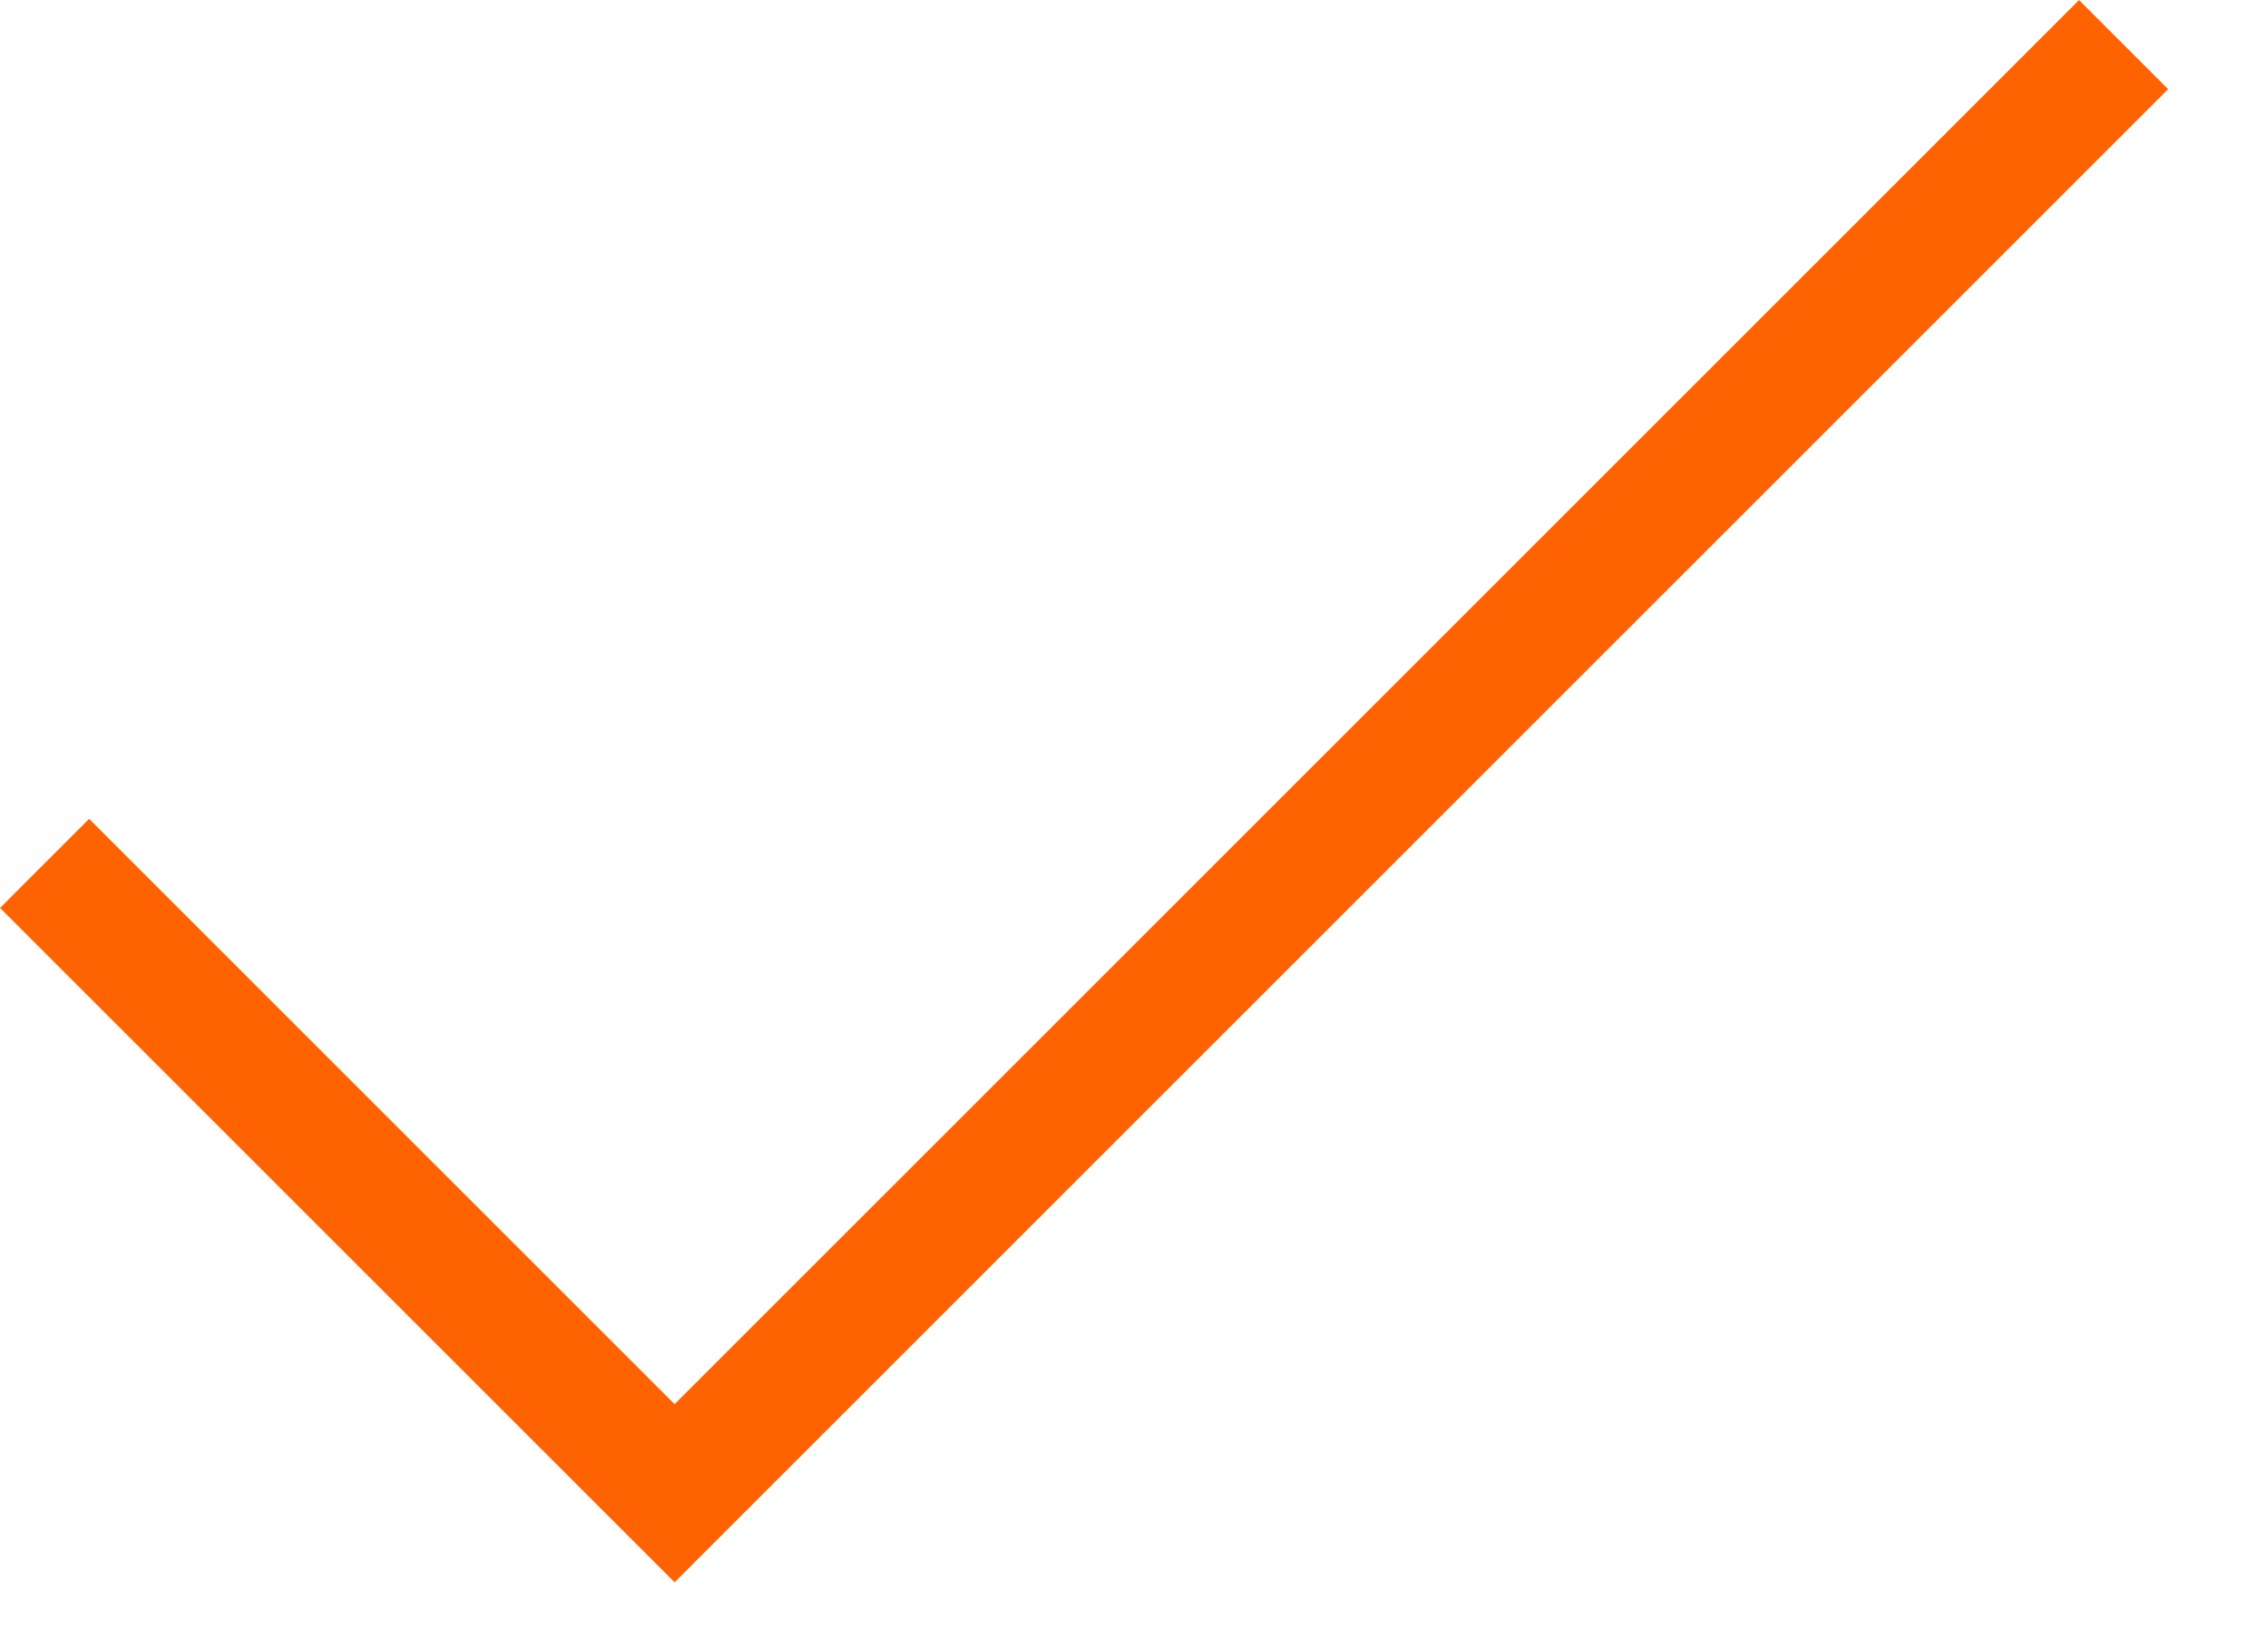
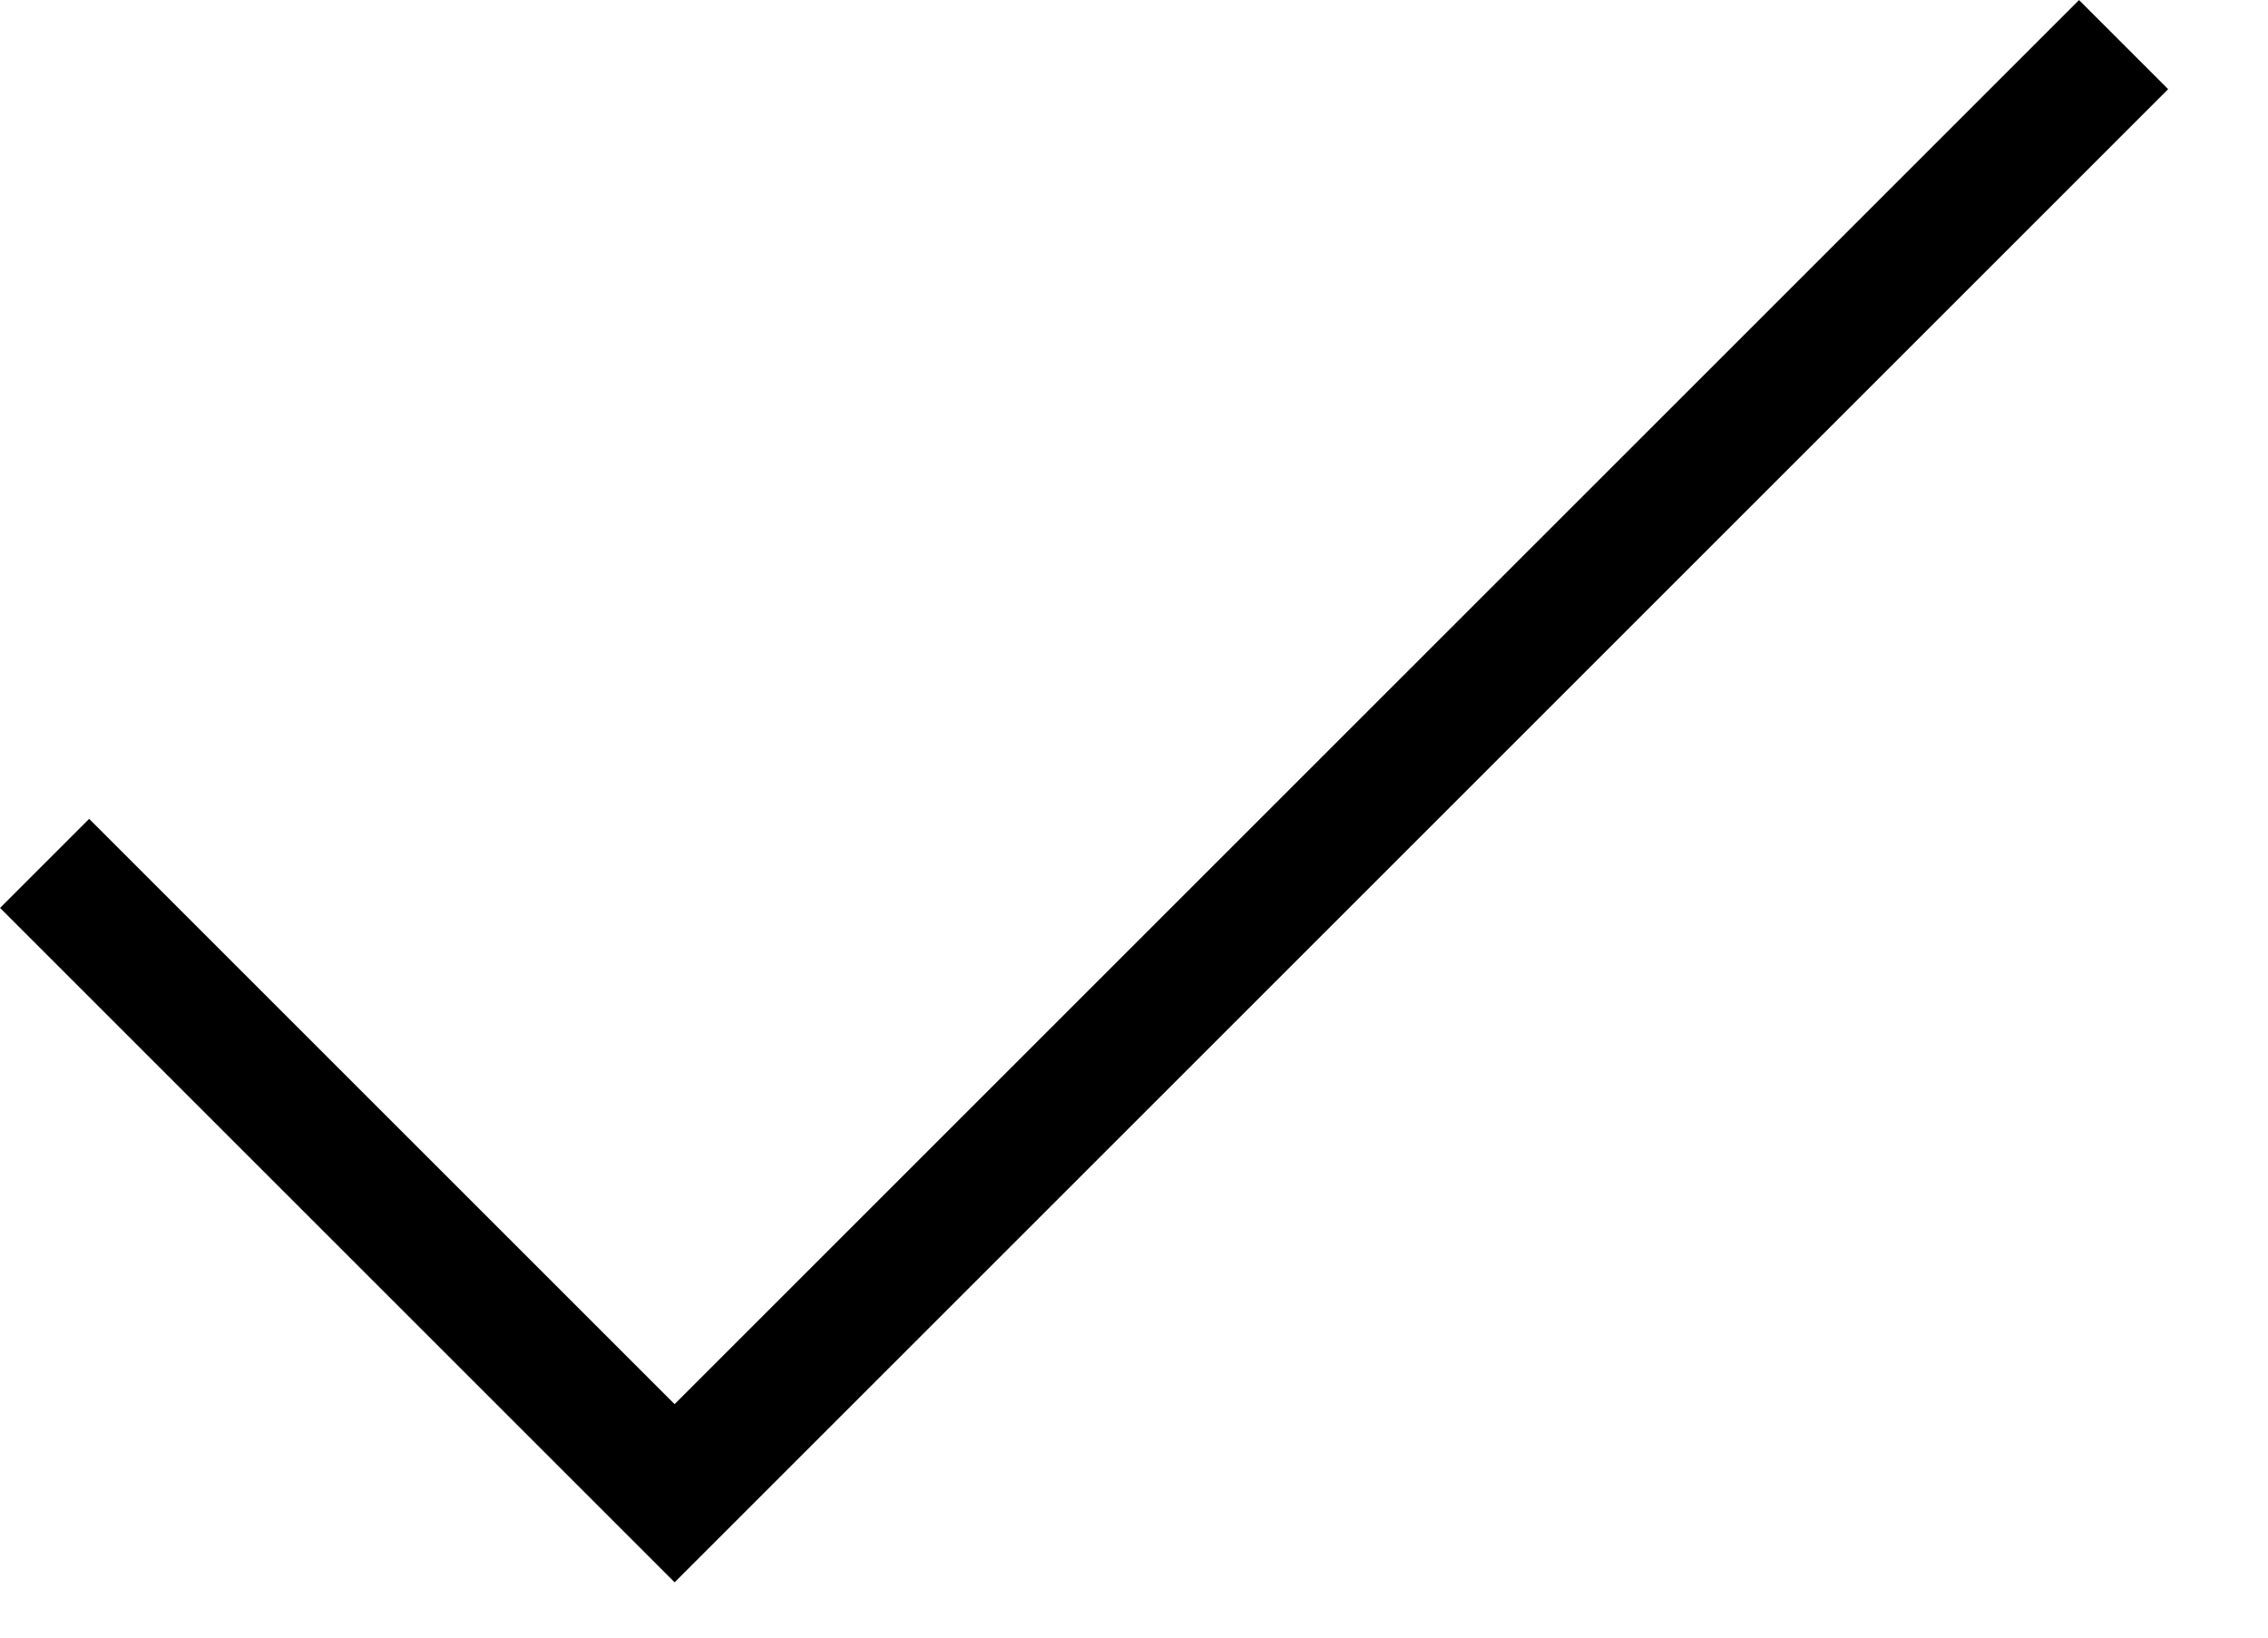
<svg xmlns="http://www.w3.org/2000/svg" width="18" height="13" viewBox="0 0 18 13" fill="none">
-   <path d="M0.354 6.854L5.354 11.854L16.854 0.354" stroke="#FF6200" />
+   <path d="M0.354 6.854L5.354 11.854L16.854 0.354" stroke="currentColor" />
</svg>
